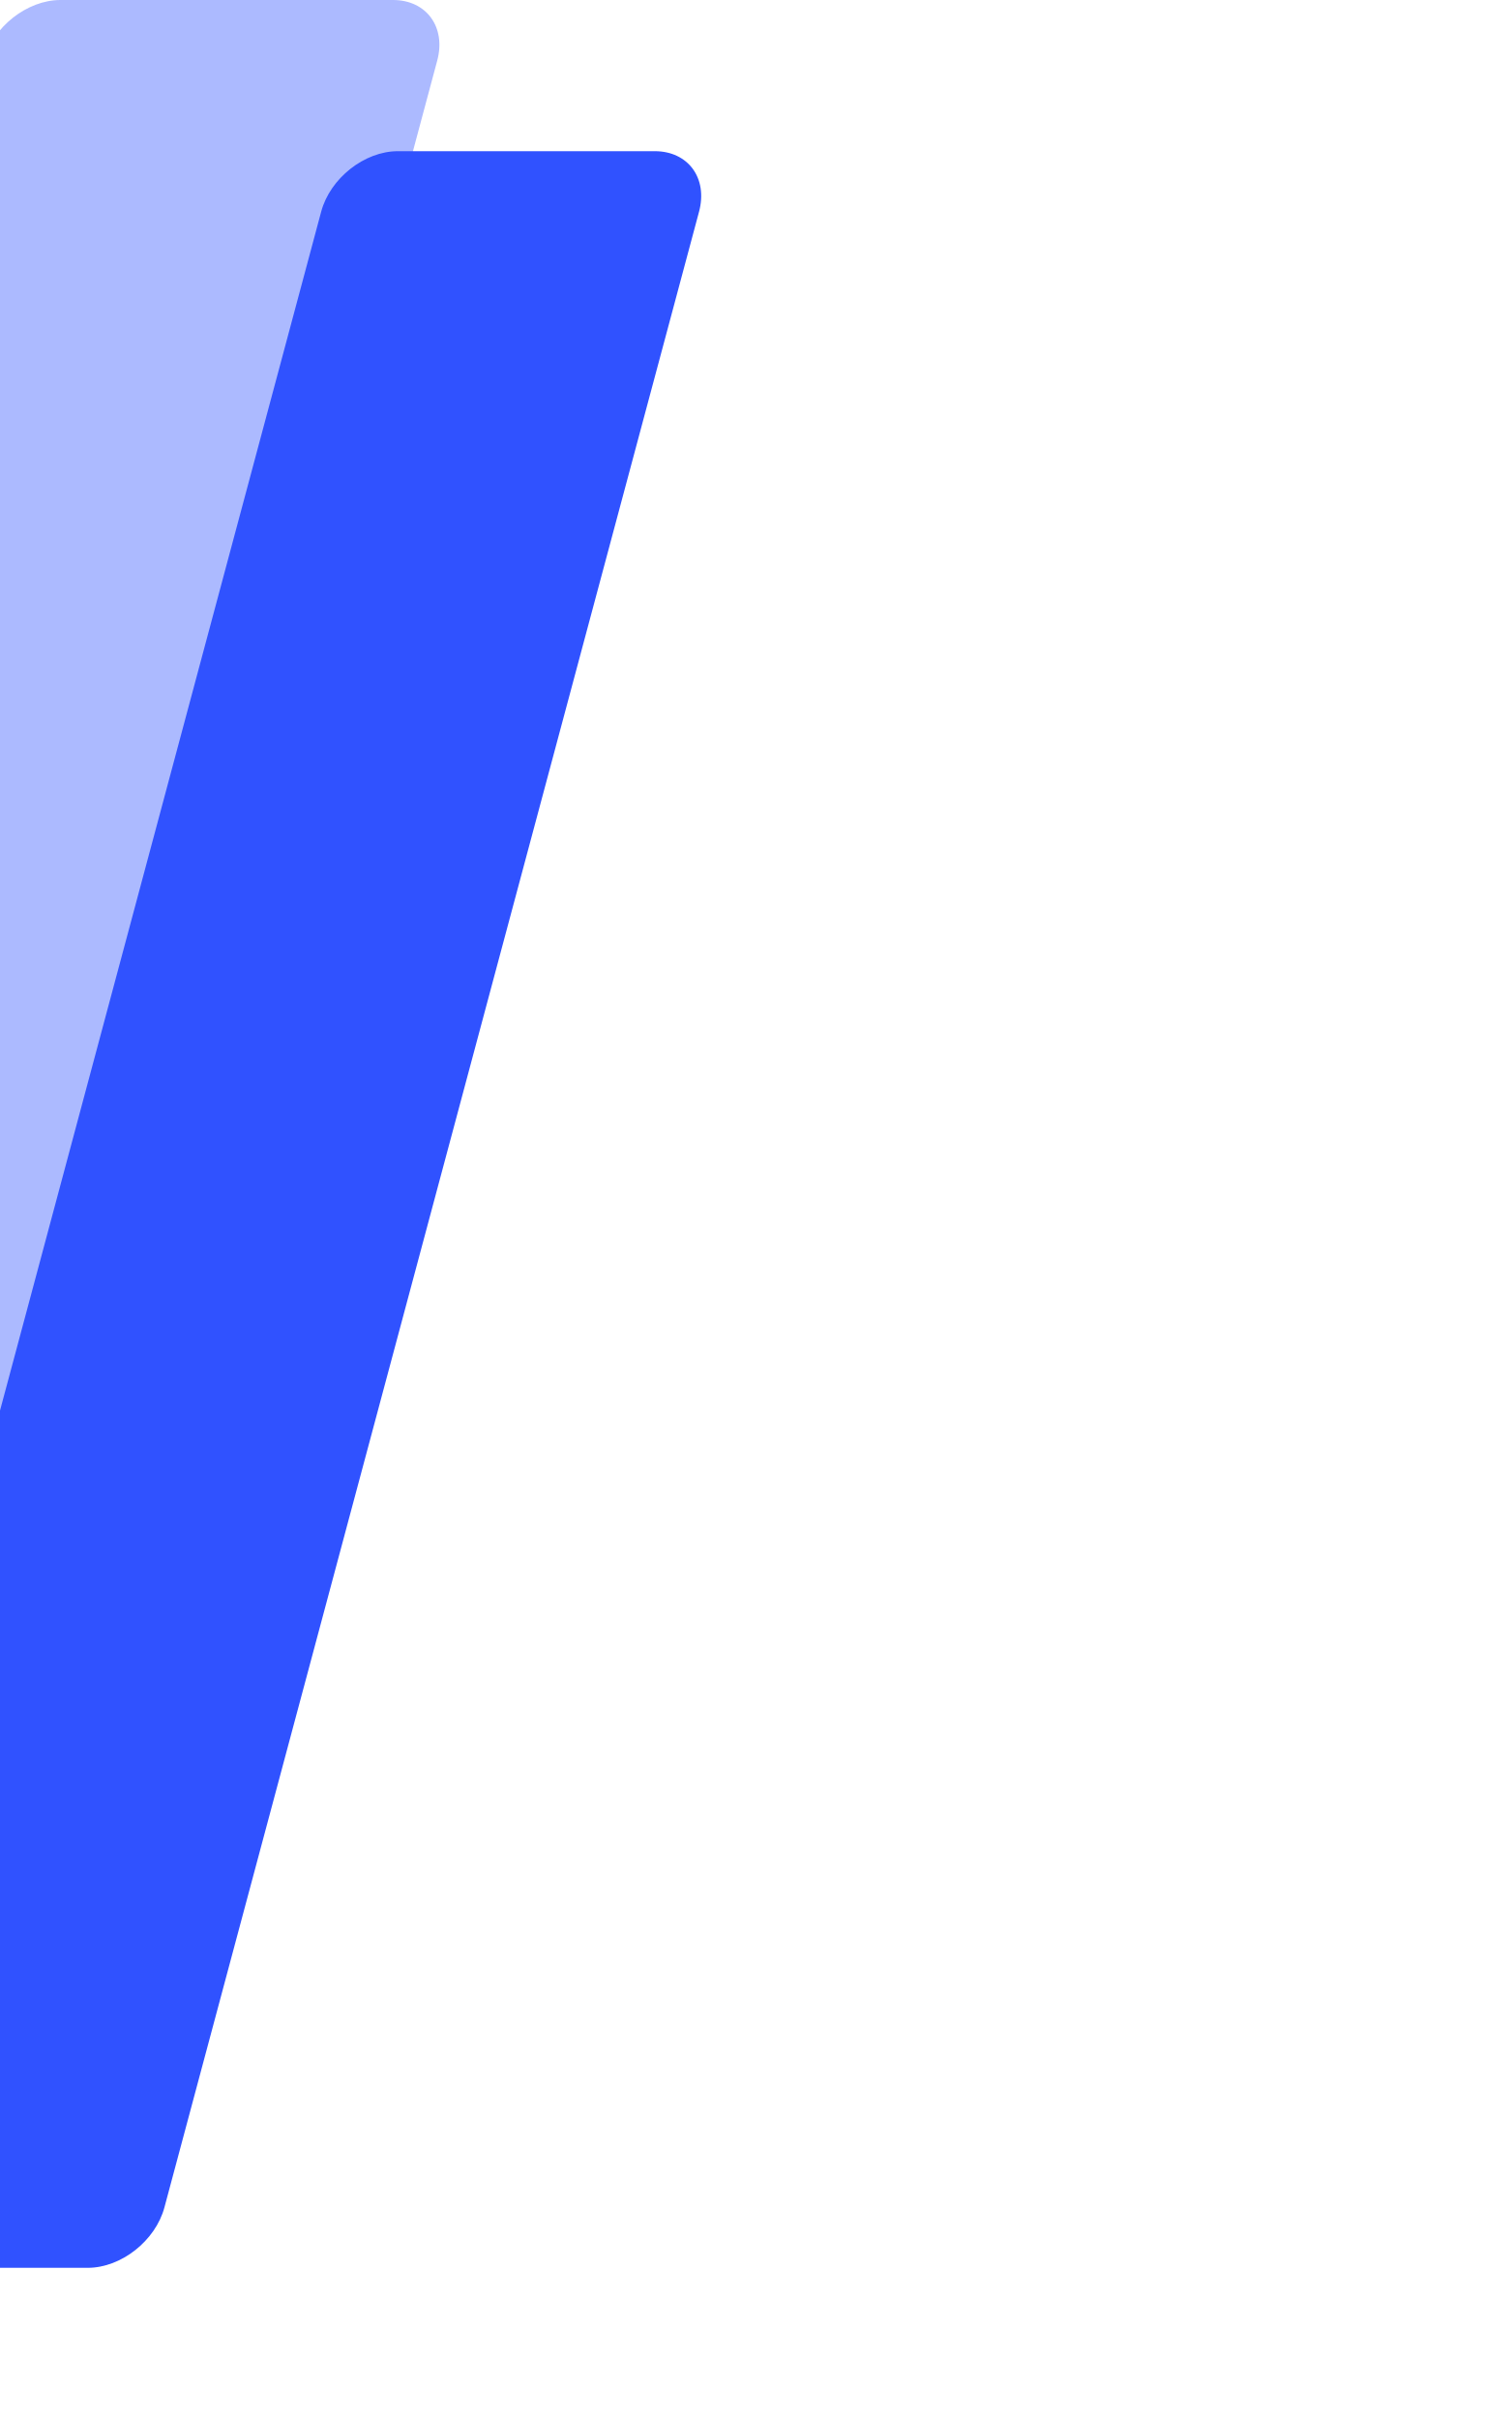
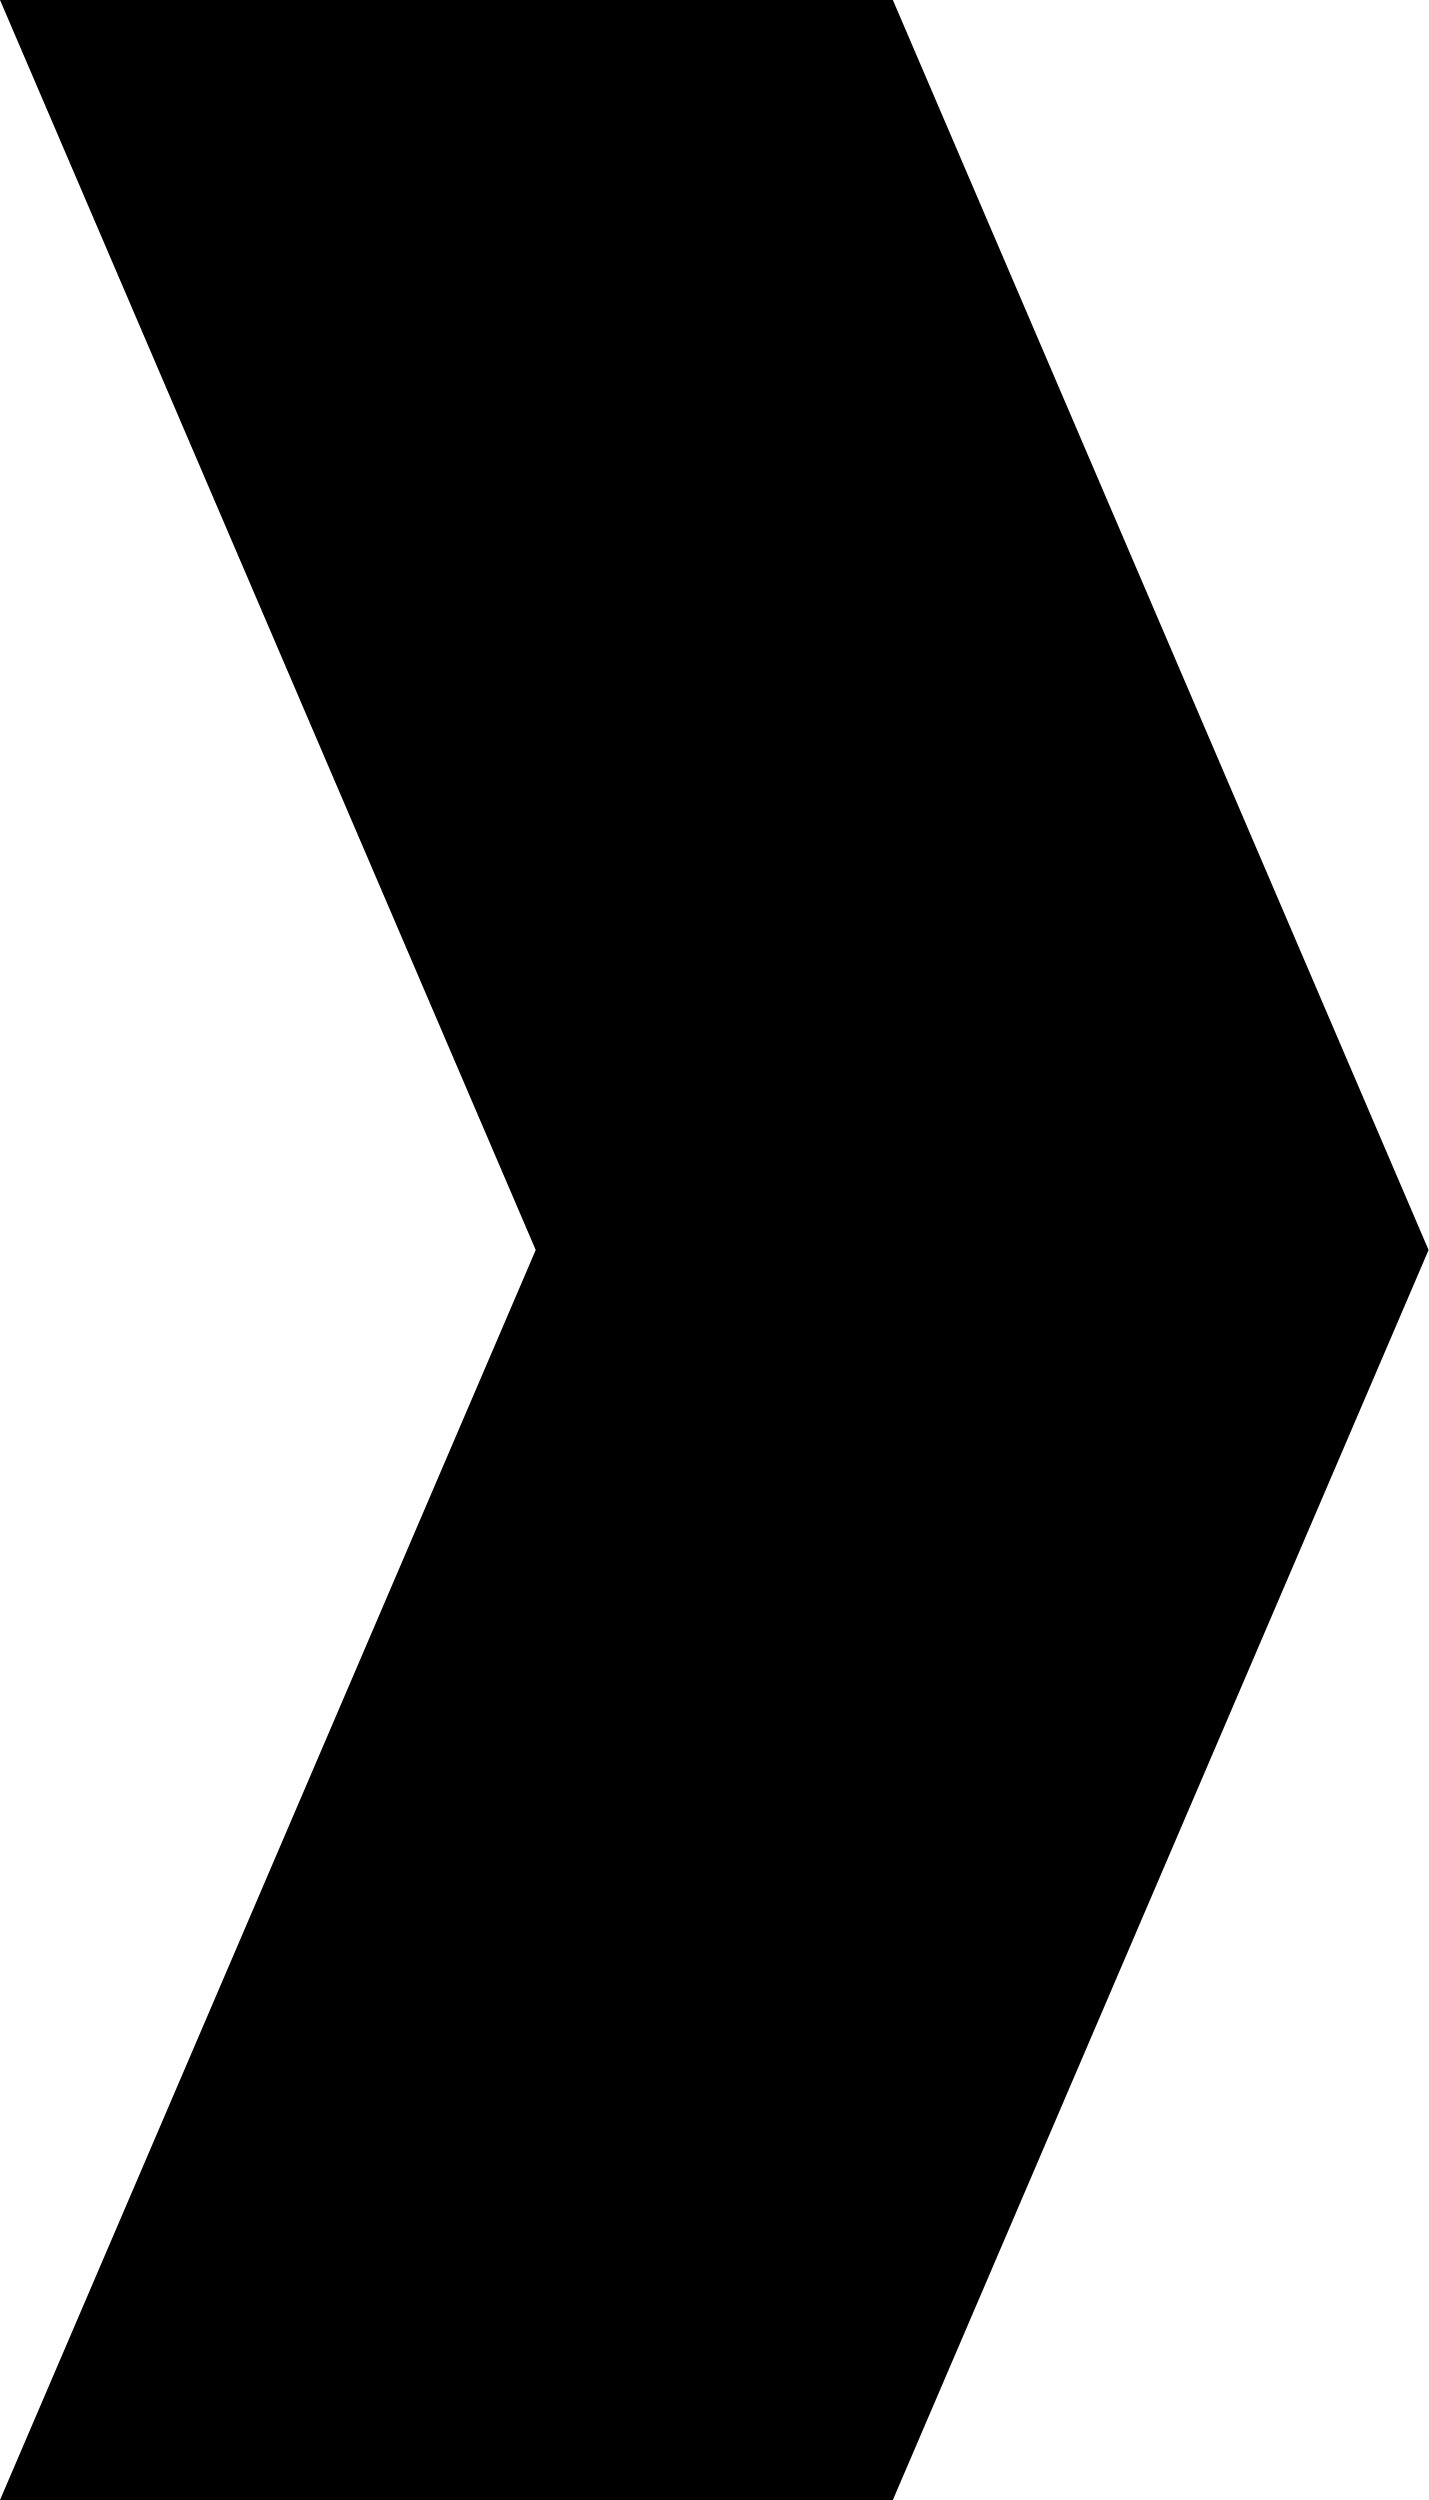
- <svg xmlns="http://www.w3.org/2000/svg" viewBox="0 0 200 320" fill="none">
-   <rect x="0" y="0" width="60" height="320" rx="8" fill="#3052FF" opacity="0.4" transform="skewX(-15)" />
-   <rect x="50" y="20" width="50" height="280" rx="8" fill="#3052FF" transform="skewX(-15)" />
+ <svg xmlns="http://www.w3.org/2000/svg" viewBox="0 0 160 280" fill="none">
+   <path d="M0 0 L100 0 L160 140 L100 280 L0 280 L60 140 Z" fill="currentColor" />
</svg>
